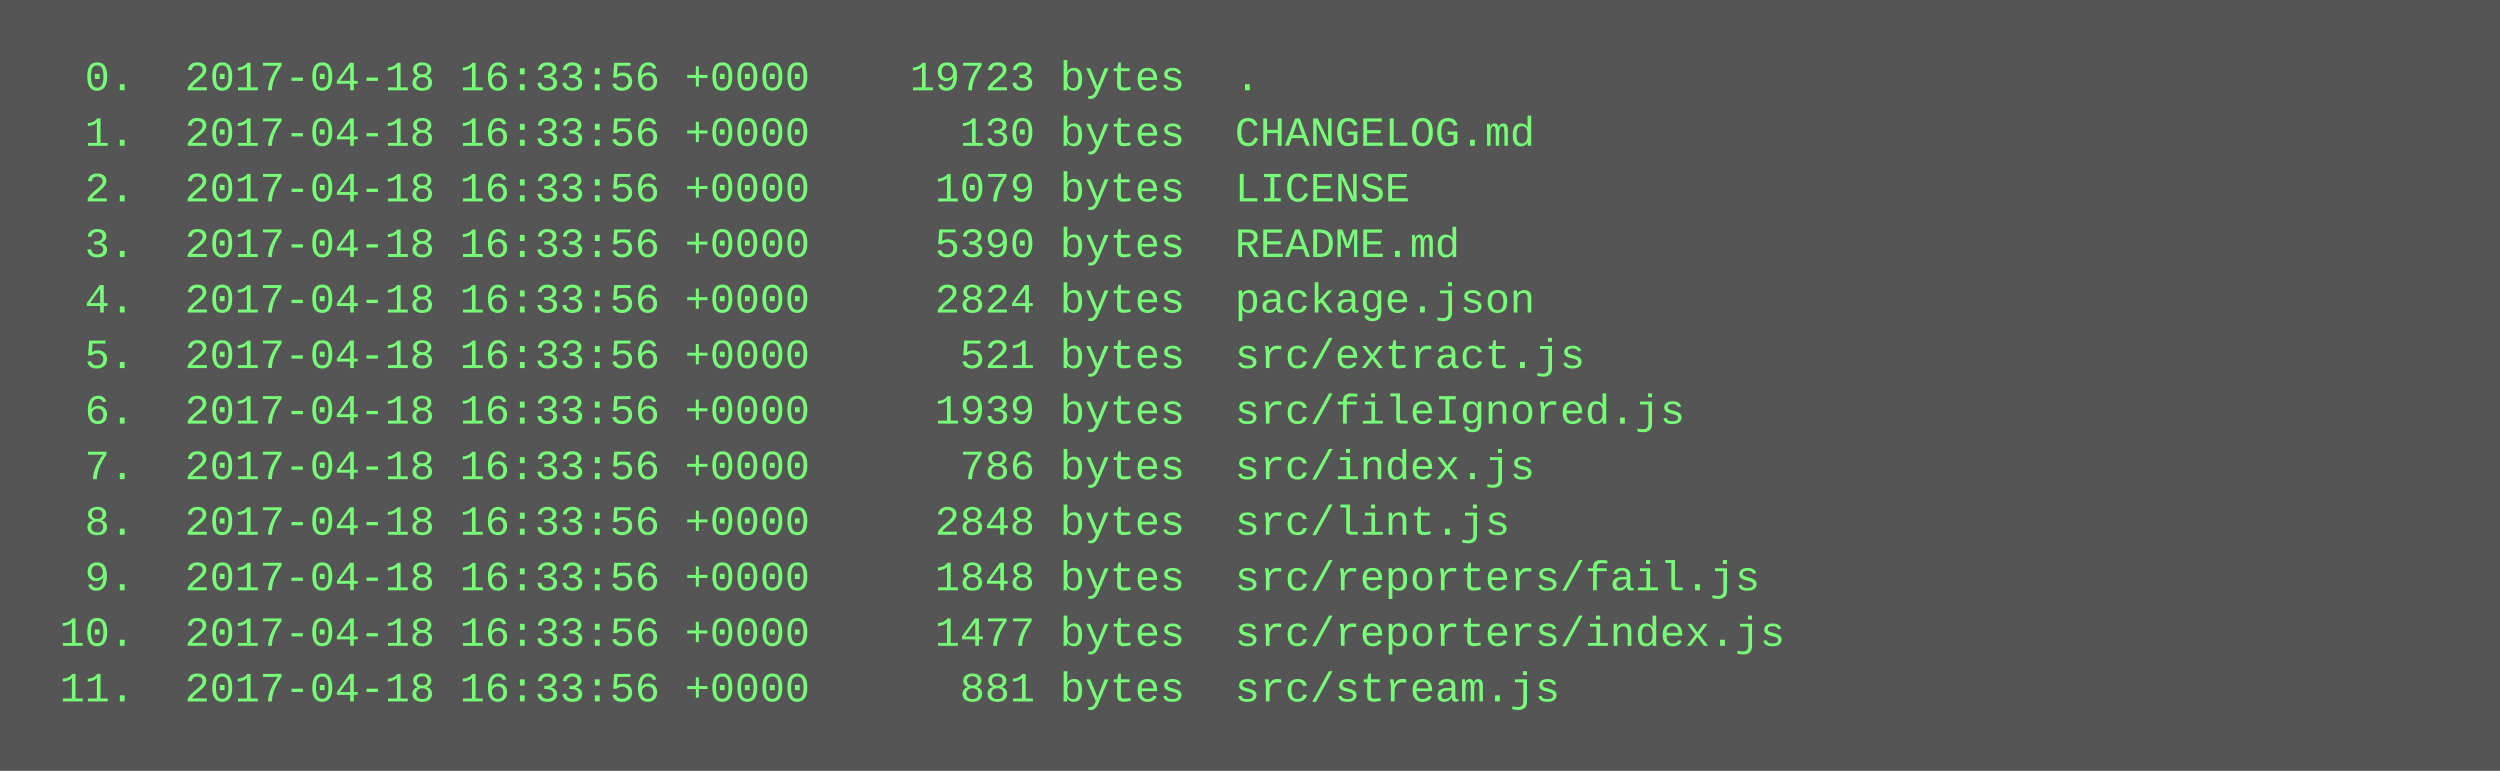
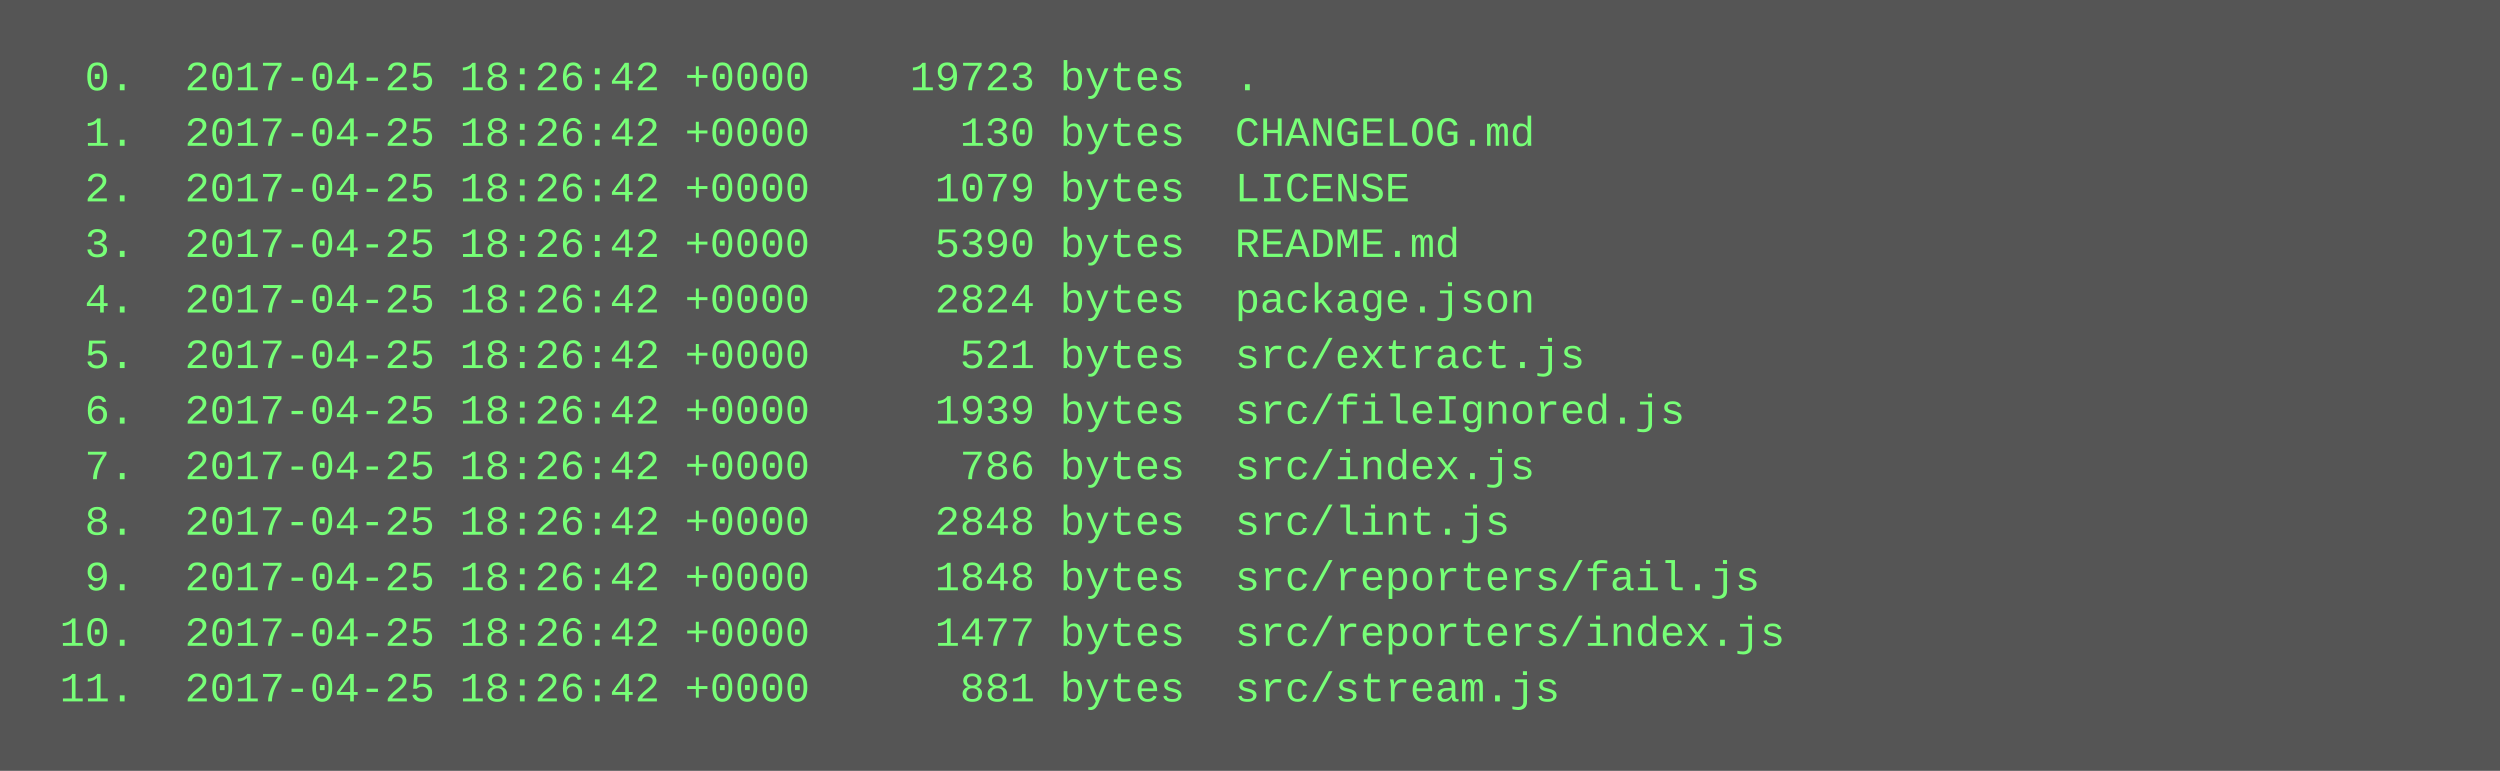
<svg xmlns="http://www.w3.org/2000/svg" height="222" width="720">
  <rect height="222" fill="#555" width="720" />
  <text fill="#7f7" font-family="Courier New" font-size="12" xml:space="preserve">
-     <tspan x="10" y="26">  0.  2017-04-18 16:33:56 +0000    19723 bytes  .</tspan>
-     <tspan x="10" y="42">  1.  2017-04-18 16:33:56 +0000      130 bytes  CHANGELOG.md</tspan>
-     <tspan x="10" y="58">  2.  2017-04-18 16:33:56 +0000     1079 bytes  LICENSE</tspan>
-     <tspan x="10" y="74">  3.  2017-04-18 16:33:56 +0000     5390 bytes  README.md</tspan>
-     <tspan x="10" y="90">  4.  2017-04-18 16:33:56 +0000     2824 bytes  package.json</tspan>
-     <tspan x="10" y="106">  5.  2017-04-18 16:33:56 +0000      521 bytes  src/extract.js</tspan>
-     <tspan x="10" y="122">  6.  2017-04-18 16:33:56 +0000     1939 bytes  src/fileIgnored.js</tspan>
-     <tspan x="10" y="138">  7.  2017-04-18 16:33:56 +0000      786 bytes  src/index.js</tspan>
-     <tspan x="10" y="154">  8.  2017-04-18 16:33:56 +0000     2848 bytes  src/lint.js</tspan>
-     <tspan x="10" y="170">  9.  2017-04-18 16:33:56 +0000     1848 bytes  src/reporters/fail.js</tspan>
-     <tspan x="10" y="186"> 10.  2017-04-18 16:33:56 +0000     1477 bytes  src/reporters/index.js</tspan>
-     <tspan x="10" y="202"> 11.  2017-04-18 16:33:56 +0000      881 bytes  src/stream.js</tspan>
+     <tspan x="10" y="26">  0.  2017-04-25 18:26:42 +0000    19723 bytes  .</tspan>
+     <tspan x="10" y="42">  1.  2017-04-25 18:26:42 +0000      130 bytes  CHANGELOG.md</tspan>
+     <tspan x="10" y="58">  2.  2017-04-25 18:26:42 +0000     1079 bytes  LICENSE</tspan>
+     <tspan x="10" y="74">  3.  2017-04-25 18:26:42 +0000     5390 bytes  README.md</tspan>
+     <tspan x="10" y="90">  4.  2017-04-25 18:26:42 +0000     2824 bytes  package.json</tspan>
+     <tspan x="10" y="106">  5.  2017-04-25 18:26:42 +0000      521 bytes  src/extract.js</tspan>
+     <tspan x="10" y="122">  6.  2017-04-25 18:26:42 +0000     1939 bytes  src/fileIgnored.js</tspan>
+     <tspan x="10" y="138">  7.  2017-04-25 18:26:42 +0000      786 bytes  src/index.js</tspan>
+     <tspan x="10" y="154">  8.  2017-04-25 18:26:42 +0000     2848 bytes  src/lint.js</tspan>
+     <tspan x="10" y="170">  9.  2017-04-25 18:26:42 +0000     1848 bytes  src/reporters/fail.js</tspan>
+     <tspan x="10" y="186"> 10.  2017-04-25 18:26:42 +0000     1477 bytes  src/reporters/index.js</tspan>
+     <tspan x="10" y="202"> 11.  2017-04-25 18:26:42 +0000      881 bytes  src/stream.js</tspan>
  </text>
</svg>
